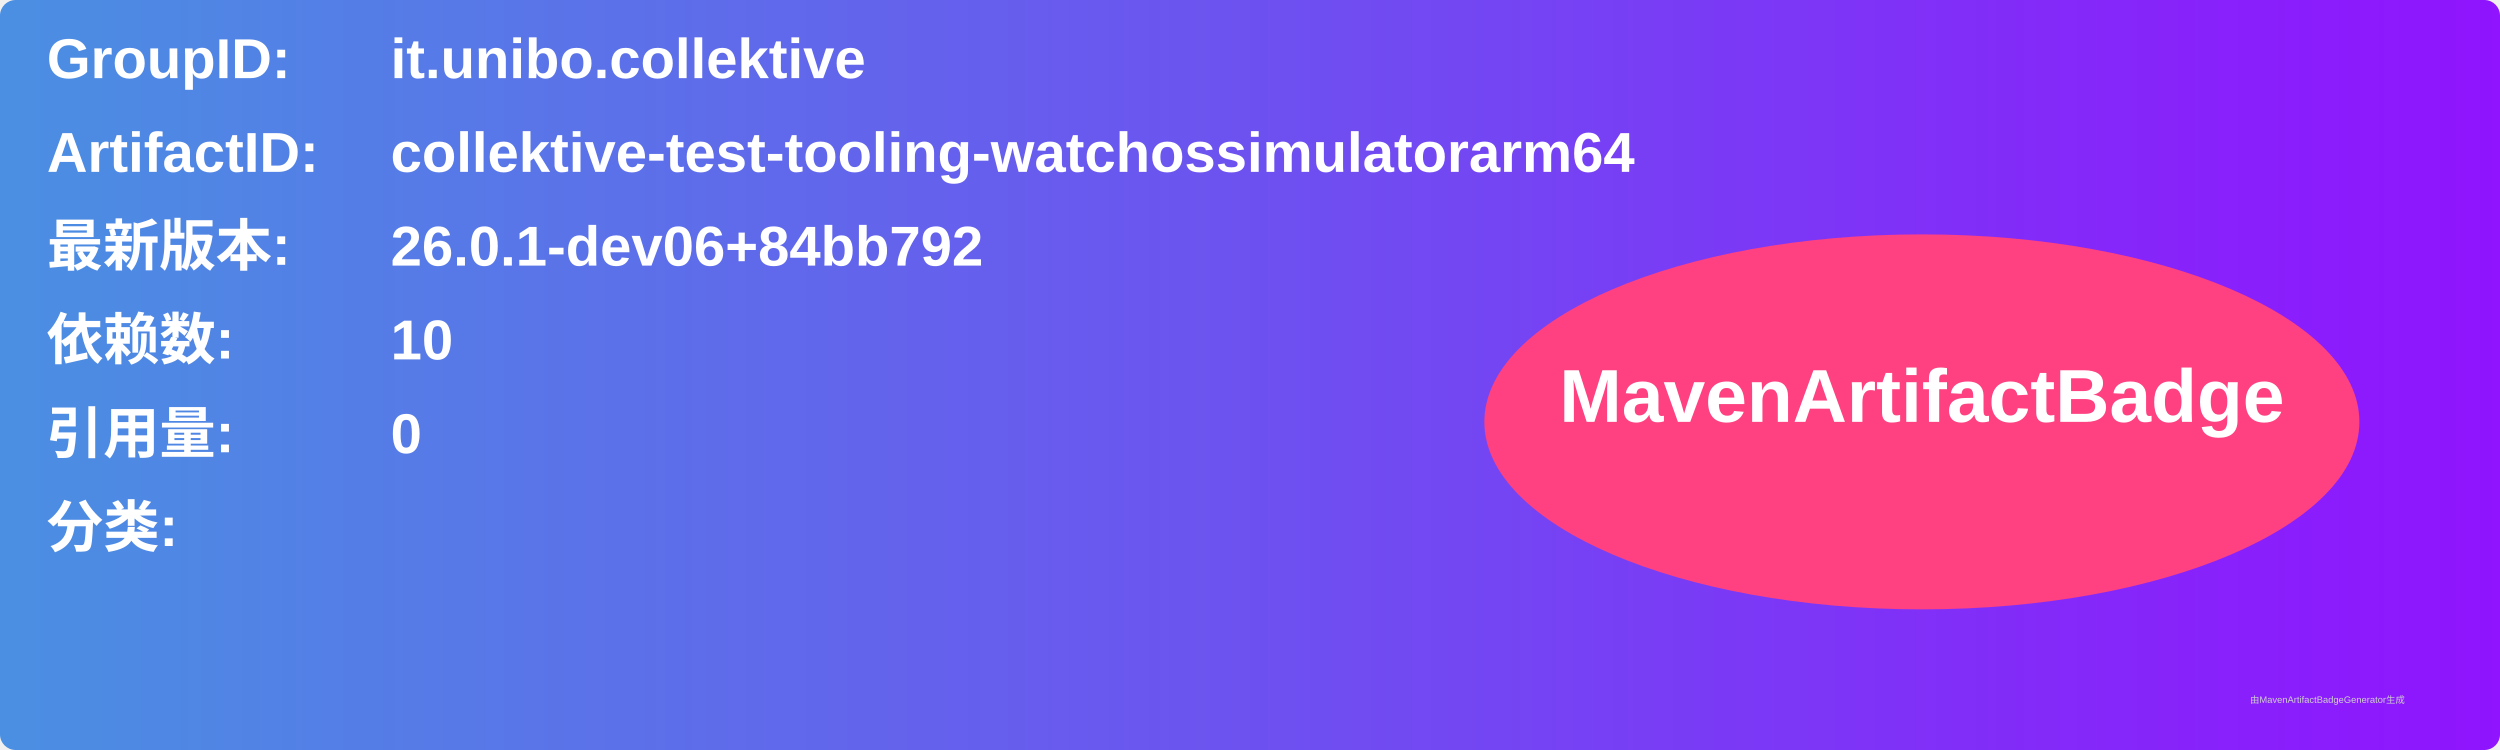
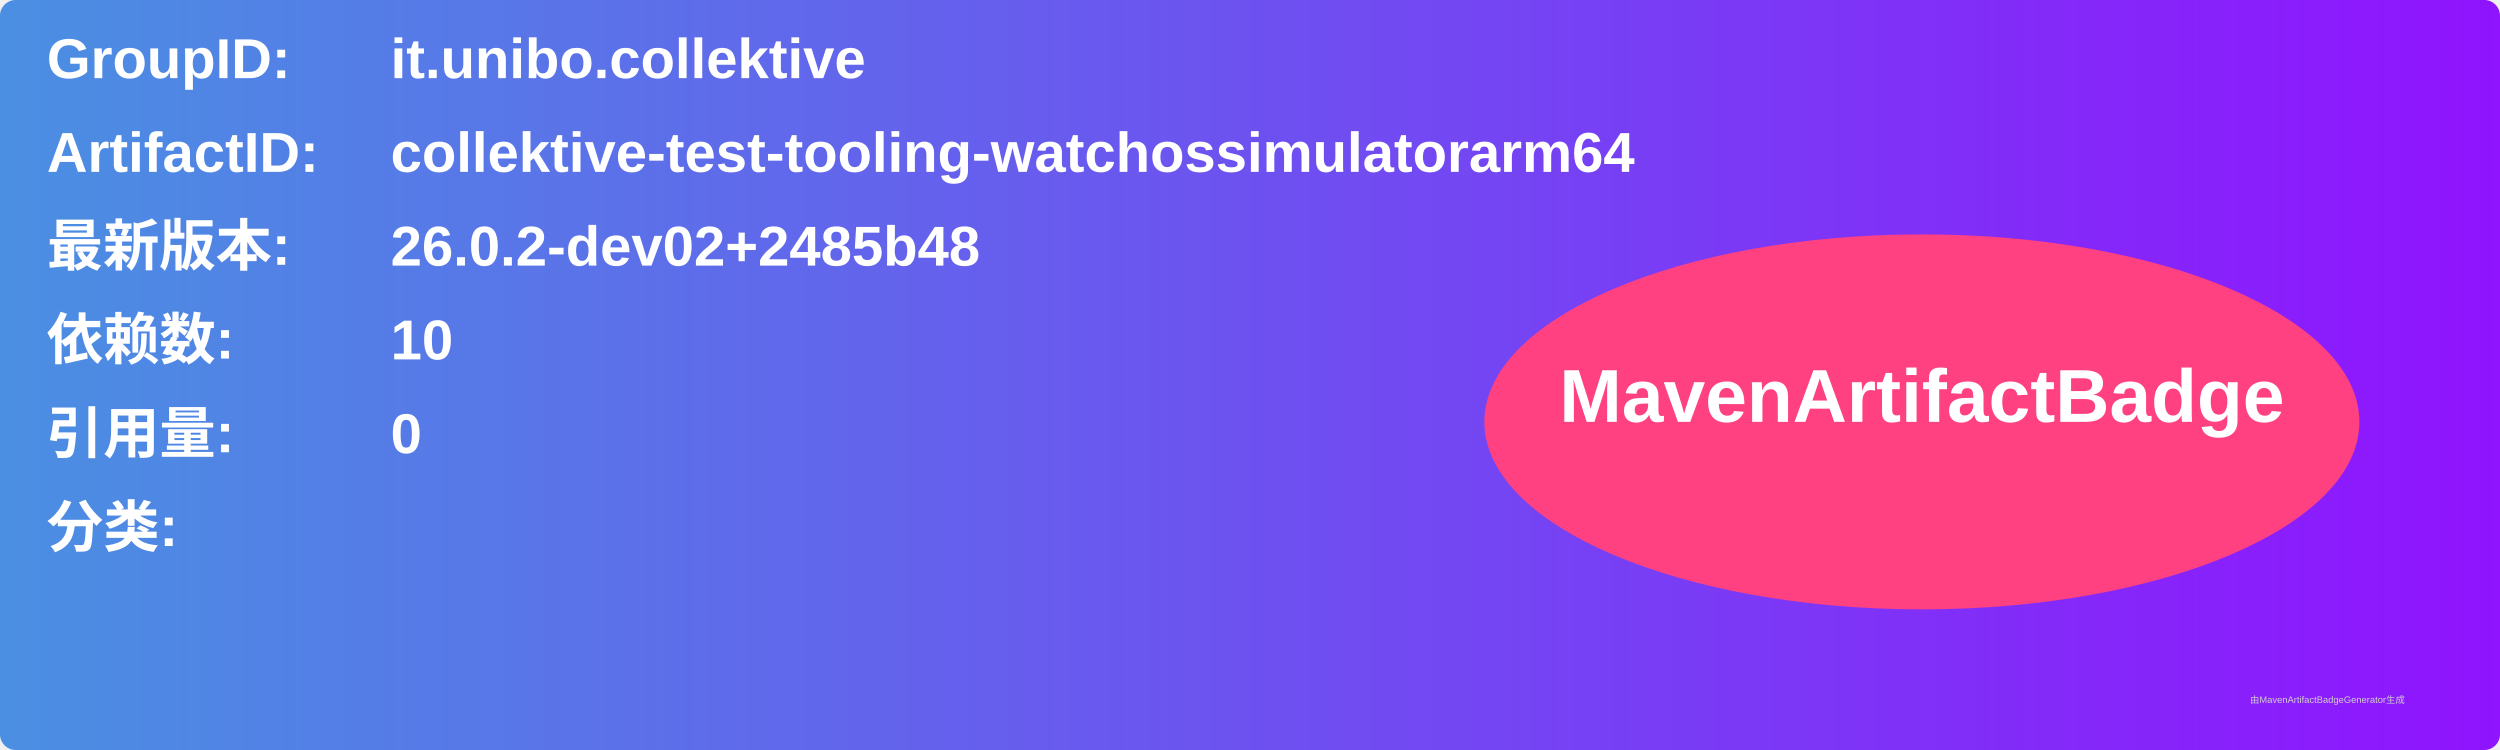
<svg xmlns="http://www.w3.org/2000/svg" width="800" height="240" viewBox="0 0 800 240">
  <linearGradient id="grad" x1="0%" y1="0%" x2="100%" y2="0%">
    <stop offset="0%" stop-color="#4a90e2" />
    <stop offset="100%" stop-color="#9013fe" />
  </linearGradient>
  <rect width="100%" height="100%" rx="5" ry="5" fill="url(#grad)" />
  <g transform="translate(15, 15)">
    <text x="0" y="10" font-family="Arial" font-size="18" fill="white" font-weight="bold" width="260">GroupID:</text>
    <text x="110" y="10" font-family="Arial" font-size="18" fill="white" font-weight="bold" width="460">it.unibo.collektive</text>
    <text x="0" y="40" font-family="Arial" font-size="18" fill="white" font-weight="bold" width="260">ArtifactID:</text>
    <text x="110" y="40" font-family="Arial" font-size="18" fill="white" font-weight="bold" width="460">collektive-test-tooling-watchossimulatorarm64</text>
    <text x="0" y="70" font-family="Arial" font-size="18" fill="white" font-weight="bold">最新版本:</text>
    <text x="110" y="70" font-family="Arial" font-size="18" fill="white" font-weight="bold">
-       <tspan font-weight="bold">26.0.1-dev06+84bb792</tspan>
+       <tspan font-weight="bold">26.0.2-dev02+2485b48</tspan>
    </text>
    <text x="0" y="100" font-family="Arial" font-size="18" fill="white" font-weight="bold">依赖数: </text>
    <text x="110" y="100" font-family="Arial" font-size="18" fill="white">
      <tspan font-weight="bold">10</tspan>
    </text>
    <text x="0" y="130" font-family="Arial" font-size="18" fill="white" font-weight="bold">引用量: </text>
    <text x="110" y="130" font-family="Arial" font-size="18" fill="white">
      <tspan font-weight="bold">0</tspan>
    </text>
    <text x="0" y="160" font-family="Arial" font-size="18" fill="white" font-weight="bold">分类:</text>
    <text x="10" y="190" font-family="Arial" font-size="10" fill="white">
      <tspan font-weight="bold" />
    </text>
    <ellipse cx="600" cy="120" rx="140" ry="60" fill="#ff4081" />
    <text x="600" y="120" text-anchor="middle" font-family="Arial" font-size="24" fill="white" font-weight="bold">MavenArtifactBadge</text>
  </g>
  <text x="720" y="225" font-family="Arial" font-size="3" fill="#d0d0d0">由MavenArtifactBadgeGenerator生成</text>
</svg>
